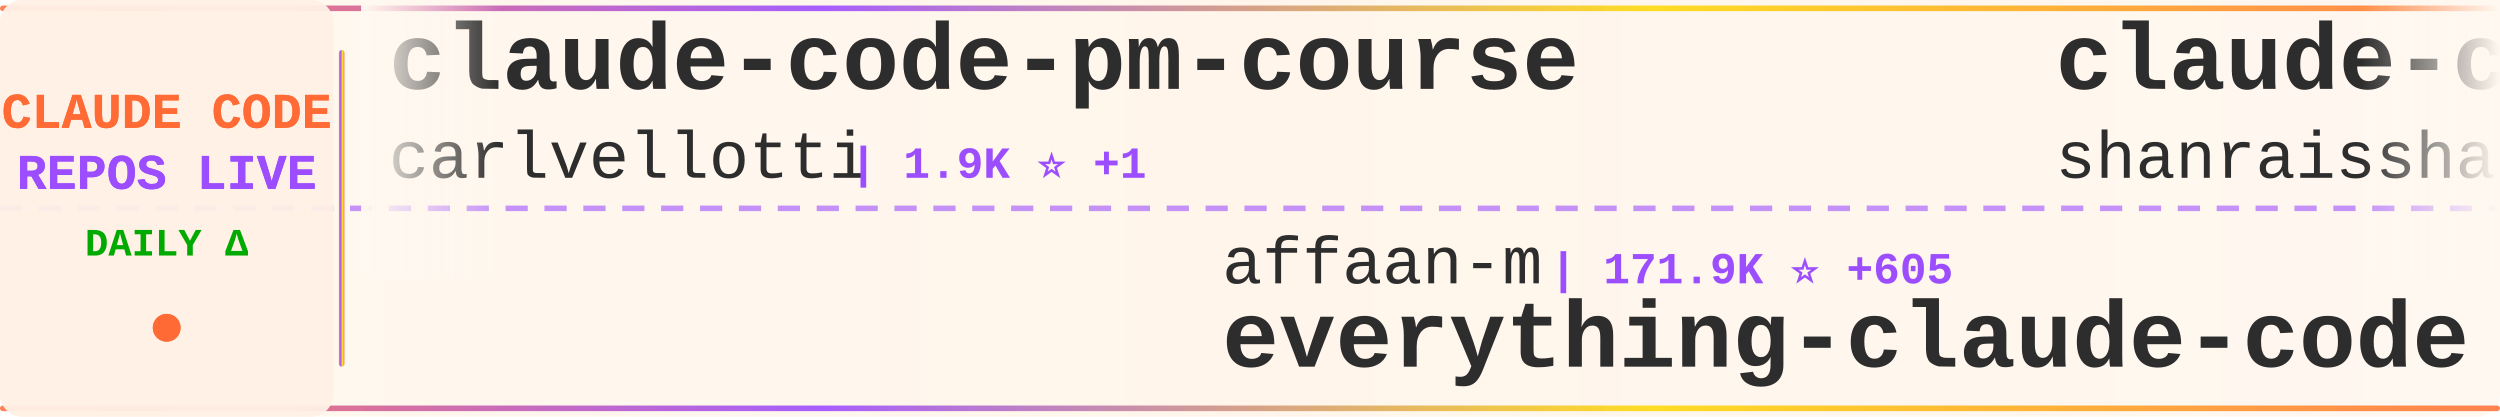
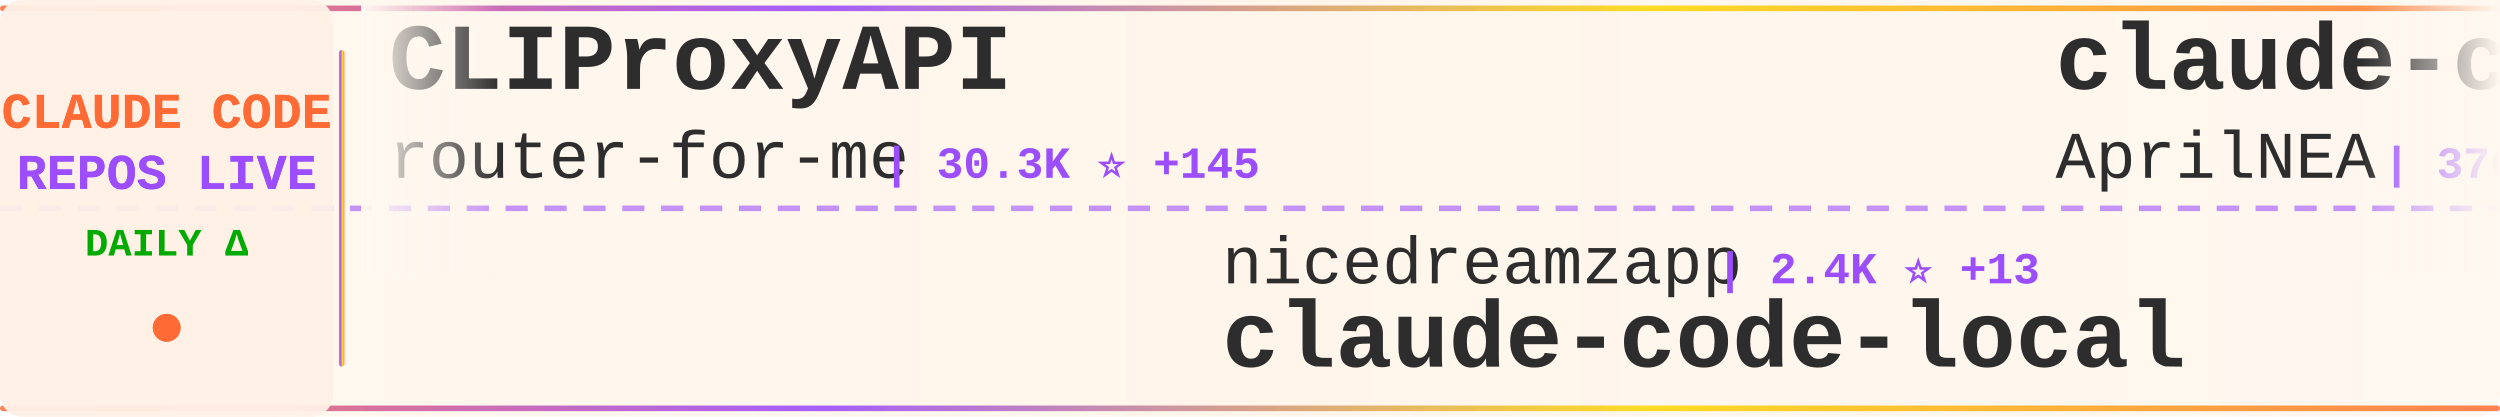
<svg xmlns="http://www.w3.org/2000/svg" width="900" height="150">
  <defs>
    <linearGradient id="tickerBg" x1="0%" y1="0%" x2="100%" y2="0%">
      <stop offset="0%" style="stop-color:#fff8f0;stop-opacity:0.98" />
      <stop offset="50%" style="stop-color:#fff5eb;stop-opacity:1" />
      <stop offset="100%" style="stop-color:#fff8f0;stop-opacity:0.98" />
    </linearGradient>
    <linearGradient id="borderGrad" x1="0%" y1="0%" x2="100%" y2="0%">
      <stop offset="0%" style="stop-color:#FF6B35;stop-opacity:0.85">
        <animate attributeName="stop-opacity" values="0.85;1;0.85" dur="2s" repeatCount="indefinite" />
      </stop>
      <stop offset="33%" style="stop-color:#9C4EFF;stop-opacity:0.9">
        <animate attributeName="stop-opacity" values="0.9;1;0.9" dur="2.2s" repeatCount="indefinite" />
      </stop>
      <stop offset="66%" style="stop-color:#FFD700;stop-opacity:0.85">
        <animate attributeName="stop-opacity" values="0.85;1;0.85" dur="1.8s" repeatCount="indefinite" />
      </stop>
      <stop offset="100%" style="stop-color:#FF6B35;stop-opacity:0.85">
        <animate attributeName="stop-opacity" values="0.85;1;0.85" dur="2s" repeatCount="indefinite" />
      </stop>
    </linearGradient>
    <filter id="textGlow">
      <feGaussianBlur stdDeviation="0.15" result="coloredBlur" />
      <feMerge>
        <feMergeNode in="coloredBlur" />
        <feMergeNode in="SourceGraphic" />
      </feMerge>
    </filter>
    <filter id="metricGlow">
      <feGaussianBlur stdDeviation="0.2" result="coloredBlur" />
      <feMerge>
        <feMergeNode in="coloredBlur" />
        <feMergeNode in="SourceGraphic" />
      </feMerge>
    </filter>
    <linearGradient id="leftFade" x1="0%" y1="0%" x2="100%" y2="0%">
      <stop offset="0%" style="stop-color:#fff8f0;stop-opacity:1" />
      <stop offset="100%" style="stop-color:#fff8f0;stop-opacity:0" />
    </linearGradient>
    <linearGradient id="rightFade" x1="0%" y1="0%" x2="100%" y2="0%">
      <stop offset="0%" style="stop-color:#fff8f0;stop-opacity:0" />
      <stop offset="100%" style="stop-color:#fff8f0;stop-opacity:1" />
    </linearGradient>
  </defs>
  <rect width="900" height="150" fill="url(#tickerBg)" rx="8" />
  <rect x="0" y="2" width="900" height="2" fill="url(#borderGrad)" rx="1" />
  <rect x="0" y="146" width="900" height="2" fill="url(#borderGrad)" rx="1" />
  <line x1="0" y1="75" x2="900" y2="75" stroke="#9C4EFF" stroke-width="2" stroke-dasharray="8 6" opacity="0.6" />
  <rect x="0" y="0" width="120" height="150" fill="#fff0e6" opacity="0.95" rx="8" />
  <text x="60" y="46" font-family="'Courier New', monospace" font-size="18" font-weight="bold" fill="#FF6B35" text-anchor="middle" filter="url(#textGlow)">
    CLAUDE CODE
  </text>
  <text x="60" y="68" font-family="'Courier New', monospace" font-size="18" font-weight="bold" fill="#9C4EFF" text-anchor="middle" filter="url(#textGlow)">
    REPOS LIVE
  </text>
  <text x="60" y="92" font-family="'Courier New', monospace" font-size="14" font-weight="bold" fill="#00aa00" text-anchor="middle">
    DAILY Δ
  </text>
  <circle cx="60" cy="118" r="5" fill="#FF6B35" filter="url(#metricGlow)">
    <animate attributeName="r" values="4;6;4" dur="1.5s" repeatCount="indefinite" />
    <animate attributeName="opacity" values="0.6;1;0.6" dur="1.5s" repeatCount="indefinite" />
  </circle>
  <rect x="122" y="18" width="2" height="114" fill="url(#borderGrad)" rx="1" />
  <clipPath id="tickerClip">
    <rect x="130" y="0" width="770" height="150" />
  </clipPath>
  <g clip-path="url(#tickerClip)">
    <g id="tickerItems">
      <animateTransform attributeName="transform" attributeType="XML" type="translate" from="0 0" to="-3000 0" dur="54s" repeatCount="indefinite" />
      <g transform="translate(0, 0)">
-         <text x="140" y="32" font-family="'Courier New', monospace" font-size="34" font-weight="bold" fill="#2d2d2d">claude-code-pm-course</text>
-         <text x="140" y="64" font-family="'Courier New', monospace" font-size="24" font-weight="normal" fill="#2d2d2d" opacity="1.0">carlvellotti</text>
-         <text x="306" y="64" font-family="'Courier New', monospace" font-size="16" font-weight="bold" fill="#9C4EFF"> | 1.9K ⭐ +1</text>
+         <text x="140" y="32" font-family="'Courier New', monospace" font-size="34" font-weight="bold" fill="#2d2d2d">CLIProxyAPI</text>
+         <text x="140" y="64" font-family="'Courier New', monospace" font-size="24" font-weight="normal" fill="#2d2d2d" opacity="1.0">router-for-me</text>
+         <text x="318" y="64" font-family="'Courier New', monospace" font-size="16" font-weight="bold" fill="#9C4EFF"> | 30.3K ⭐ +145</text>
      </g>
      <g transform="translate(300, 0)">
-         <text x="140" y="102" font-family="'Courier New', monospace" font-size="24" font-weight="normal" fill="#2d2d2d" opacity="1.0">affaan-m</text>
-         <text x="258" y="102" font-family="'Courier New', monospace" font-size="16" font-weight="bold" fill="#9C4EFF"> | 171.9K ⭐ +605</text>
-         <text x="140" y="132" font-family="'Courier New', monospace" font-size="34" font-weight="bold" fill="#2d2d2d">everything-claude-code</text>
+         <text x="140" y="102" font-family="'Courier New', monospace" font-size="24" font-weight="normal" fill="#2d2d2d" opacity="1.0">nicedreamzapp</text>
+         <text x="318" y="102" font-family="'Courier New', monospace" font-size="16" font-weight="bold" fill="#9C4EFF"> | 2.4K ⭐ +13</text>
+         <text x="140" y="132" font-family="'Courier New', monospace" font-size="34" font-weight="bold" fill="#2d2d2d">claude-code-local</text>
      </g>
      <g transform="translate(600, 0)">
-         <text x="140" y="32" font-family="'Courier New', monospace" font-size="34" font-weight="bold" fill="#2d2d2d">claude-code-best-practic...</text>
-         <text x="140" y="64" font-family="'Courier New', monospace" font-size="24" font-weight="normal" fill="#2d2d2d" opacity="1.0">shanraisshan</text>
-         <text x="306" y="64" font-family="'Courier New', monospace" font-size="16" font-weight="bold" fill="#9C4EFF"> | 50.4K ⭐ +317</text>
+         <text x="140" y="32" font-family="'Courier New', monospace" font-size="34" font-weight="bold" fill="#2d2d2d">claude-code-source</text>
+         <text x="140" y="64" font-family="'Courier New', monospace" font-size="24" font-weight="normal" fill="#2d2d2d" opacity="1.0">AprilNEA</text>
+         <text x="258" y="64" font-family="'Courier New', monospace" font-size="16" font-weight="bold" fill="#9C4EFF"> | 376 ⭐</text>
      </g>
      <g transform="translate(900, 0)">
-         <text x="140" y="102" font-family="'Courier New', monospace" font-size="24" font-weight="normal" fill="#2d2d2d" opacity="1.0">feiskyer</text>
-         <text x="258" y="102" font-family="'Courier New', monospace" font-size="16" font-weight="bold" fill="#9C4EFF"> | 1.5K ⭐ +1</text>
-         <text x="140" y="132" font-family="'Courier New', monospace" font-size="34" font-weight="bold" fill="#2d2d2d">claude-code-settings</text>
+         <text x="140" y="102" font-family="'Courier New', monospace" font-size="24" font-weight="normal" fill="#2d2d2d" opacity="1.0">ChinaSiro</text>
+         <text x="270" y="102" font-family="'Courier New', monospace" font-size="16" font-weight="bold" fill="#9C4EFF"> | 9.1K ⭐ +1</text>
+         <text x="140" y="132" font-family="'Courier New', monospace" font-size="34" font-weight="bold" fill="#2d2d2d">claude-code-sourcemap</text>
      </g>
      <g transform="translate(1200, 0)">
-         <text x="140" y="32" font-family="'Courier New', monospace" font-size="34" font-weight="bold" fill="#2d2d2d">claude-code-router</text>
-         <text x="140" y="64" font-family="'Courier New', monospace" font-size="24" font-weight="normal" fill="#2d2d2d" opacity="1.0">musistudio</text>
-         <text x="282" y="64" font-family="'Courier New', monospace" font-size="16" font-weight="bold" fill="#9C4EFF"> | 33.4K ⭐ +55</text>
+         <text x="140" y="32" font-family="'Courier New', monospace" font-size="34" font-weight="bold" fill="#2d2d2d">awesome-claude-code-suba...</text>
+         <text x="140" y="64" font-family="'Courier New', monospace" font-size="24" font-weight="normal" fill="#2d2d2d" opacity="1.0">VoltAgent</text>
+         <text x="270" y="64" font-family="'Courier New', monospace" font-size="16" font-weight="bold" fill="#9C4EFF"> | 18.9K ⭐ +48</text>
      </g>
      <g transform="translate(1500, 0)">
-         <text x="140" y="102" font-family="'Courier New', monospace" font-size="24" font-weight="normal" fill="#2d2d2d" opacity="1.0">fazxes</text>
-         <text x="234" y="102" font-family="'Courier New', monospace" font-size="16" font-weight="bold" fill="#9C4EFF"> | 212 ⭐</text>
-         <text x="140" y="132" font-family="'Courier New', monospace" font-size="34" font-weight="bold" fill="#2d2d2d">Claude-code</text>
+         <text x="140" y="102" font-family="'Courier New', monospace" font-size="24" font-weight="normal" fill="#2d2d2d" opacity="1.0">carlvellotti</text>
+         <text x="306" y="102" font-family="'Courier New', monospace" font-size="16" font-weight="bold" fill="#9C4EFF"> | 1.9K ⭐ +2</text>
+         <text x="140" y="132" font-family="'Courier New', monospace" font-size="34" font-weight="bold" fill="#2d2d2d">claude-code-pm-course</text>
      </g>
      <g transform="translate(1800, 0)">
-         <text x="140" y="32" font-family="'Courier New', monospace" font-size="34" font-weight="bold" fill="#2d2d2d">happy</text>
-         <text x="140" y="64" font-family="'Courier New', monospace" font-size="24" font-weight="normal" fill="#2d2d2d" opacity="1.0">slopus</text>
-         <text x="234" y="64" font-family="'Courier New', monospace" font-size="16" font-weight="bold" fill="#9C4EFF"> | 19.7K ⭐ +91</text>
+         <text x="140" y="32" font-family="'Courier New', monospace" font-size="34" font-weight="bold" fill="#2d2d2d">claude-skills</text>
+         <text x="140" y="64" font-family="'Courier New', monospace" font-size="24" font-weight="normal" fill="#2d2d2d" opacity="1.0">alirezarezvani</text>
+         <text x="330" y="64" font-family="'Courier New', monospace" font-size="16" font-weight="bold" fill="#9C4EFF"> | 13.5K ⭐ +78</text>
      </g>
      <g transform="translate(2100, 0)">
-         <text x="140" y="102" font-family="'Courier New', monospace" font-size="24" font-weight="normal" fill="#2d2d2d" opacity="1.0">https-deeplearning-ai</text>
-         <text x="414" y="102" font-family="'Courier New', monospace" font-size="16" font-weight="bold" fill="#9C4EFF"> | 500 ⭐ +1</text>
-         <text x="140" y="132" font-family="'Courier New', monospace" font-size="34" font-weight="bold" fill="#2d2d2d">sc-claude-code-files</text>
+         <text x="140" y="102" font-family="'Courier New', monospace" font-size="24" font-weight="normal" fill="#2d2d2d" opacity="1.0">777genius</text>
+         <text x="270" y="102" font-family="'Courier New', monospace" font-size="16" font-weight="bold" fill="#9C4EFF"> | 905 ⭐ +1</text>
+         <text x="140" y="132" font-family="'Courier New', monospace" font-size="34" font-weight="bold" fill="#2d2d2d">claude-code-source-code</text>
      </g>
      <g transform="translate(2400, 0)">
-         <text x="140" y="32" font-family="'Courier New', monospace" font-size="34" font-weight="bold" fill="#2d2d2d">claude-code-source-code-...</text>
-         <text x="140" y="64" font-family="'Courier New', monospace" font-size="24" font-weight="normal" fill="#2d2d2d" opacity="1.0">ghuntley</text>
-         <text x="258" y="64" font-family="'Courier New', monospace" font-size="16" font-weight="bold" fill="#9C4EFF"> | 974 ⭐</text>
+         <text x="140" y="32" font-family="'Courier New', monospace" font-size="34" font-weight="bold" fill="#2d2d2d">claude-code-reverse</text>
+         <text x="140" y="64" font-family="'Courier New', monospace" font-size="24" font-weight="normal" fill="#2d2d2d" opacity="1.0">Yuyz0112</text>
+         <text x="258" y="64" font-family="'Courier New', monospace" font-size="16" font-weight="bold" fill="#9C4EFF"> | 2.4K ⭐</text>
      </g>
      <g transform="translate(2700, 0)">
-         <text x="140" y="102" font-family="'Courier New', monospace" font-size="24" font-weight="normal" fill="#2d2d2d" opacity="1.0">Yuyz0112</text>
-         <text x="258" y="102" font-family="'Courier New', monospace" font-size="16" font-weight="bold" fill="#9C4EFF"> | 2.4K ⭐ +1</text>
-         <text x="140" y="132" font-family="'Courier New', monospace" font-size="34" font-weight="bold" fill="#2d2d2d">claude-code-reverse</text>
+         <text x="140" y="102" font-family="'Courier New', monospace" font-size="24" font-weight="normal" fill="#2d2d2d" opacity="1.0">chauncygu</text>
+         <text x="270" y="102" font-family="'Courier New', monospace" font-size="16" font-weight="bold" fill="#9C4EFF"> | 2.4K ⭐ +9</text>
+         <text x="140" y="132" font-family="'Courier New', monospace" font-size="34" font-weight="bold" fill="#2d2d2d">collection-claude-code-s...</text>
      </g>
      <g transform="translate(3000, 0)">
-         <text x="140" y="32" font-family="'Courier New', monospace" font-size="34" font-weight="bold" fill="#2d2d2d">claude-code-pm-course</text>
-         <text x="140" y="64" font-family="'Courier New', monospace" font-size="24" font-weight="normal" fill="#2d2d2d" opacity="1.0">carlvellotti</text>
-         <text x="306" y="64" font-family="'Courier New', monospace" font-size="16" font-weight="bold" fill="#9C4EFF"> | 1.9K ⭐ +1</text>
+         <text x="140" y="32" font-family="'Courier New', monospace" font-size="34" font-weight="bold" fill="#2d2d2d">CLIProxyAPI</text>
+         <text x="140" y="64" font-family="'Courier New', monospace" font-size="24" font-weight="normal" fill="#2d2d2d" opacity="1.0">router-for-me</text>
+         <text x="318" y="64" font-family="'Courier New', monospace" font-size="16" font-weight="bold" fill="#9C4EFF"> | 30.3K ⭐ +145</text>
      </g>
      <g transform="translate(3300, 0)">
-         <text x="140" y="102" font-family="'Courier New', monospace" font-size="24" font-weight="normal" fill="#2d2d2d" opacity="1.0">affaan-m</text>
-         <text x="258" y="102" font-family="'Courier New', monospace" font-size="16" font-weight="bold" fill="#9C4EFF"> | 171.9K ⭐ +605</text>
-         <text x="140" y="132" font-family="'Courier New', monospace" font-size="34" font-weight="bold" fill="#2d2d2d">everything-claude-code</text>
+         <text x="140" y="102" font-family="'Courier New', monospace" font-size="24" font-weight="normal" fill="#2d2d2d" opacity="1.0">nicedreamzapp</text>
+         <text x="318" y="102" font-family="'Courier New', monospace" font-size="16" font-weight="bold" fill="#9C4EFF"> | 2.4K ⭐ +13</text>
+         <text x="140" y="132" font-family="'Courier New', monospace" font-size="34" font-weight="bold" fill="#2d2d2d">claude-code-local</text>
      </g>
      <g transform="translate(3600, 0)">
-         <text x="140" y="32" font-family="'Courier New', monospace" font-size="34" font-weight="bold" fill="#2d2d2d">claude-code-best-practic...</text>
-         <text x="140" y="64" font-family="'Courier New', monospace" font-size="24" font-weight="normal" fill="#2d2d2d" opacity="1.0">shanraisshan</text>
-         <text x="306" y="64" font-family="'Courier New', monospace" font-size="16" font-weight="bold" fill="#9C4EFF"> | 50.4K ⭐ +317</text>
+         <text x="140" y="32" font-family="'Courier New', monospace" font-size="34" font-weight="bold" fill="#2d2d2d">claude-code-source</text>
+         <text x="140" y="64" font-family="'Courier New', monospace" font-size="24" font-weight="normal" fill="#2d2d2d" opacity="1.0">AprilNEA</text>
+         <text x="258" y="64" font-family="'Courier New', monospace" font-size="16" font-weight="bold" fill="#9C4EFF"> | 376 ⭐</text>
      </g>
      <g transform="translate(3900, 0)">
-         <text x="140" y="102" font-family="'Courier New', monospace" font-size="24" font-weight="normal" fill="#2d2d2d" opacity="1.0">feiskyer</text>
-         <text x="258" y="102" font-family="'Courier New', monospace" font-size="16" font-weight="bold" fill="#9C4EFF"> | 1.5K ⭐ +1</text>
-         <text x="140" y="132" font-family="'Courier New', monospace" font-size="34" font-weight="bold" fill="#2d2d2d">claude-code-settings</text>
+         <text x="140" y="102" font-family="'Courier New', monospace" font-size="24" font-weight="normal" fill="#2d2d2d" opacity="1.0">ChinaSiro</text>
+         <text x="270" y="102" font-family="'Courier New', monospace" font-size="16" font-weight="bold" fill="#9C4EFF"> | 9.1K ⭐ +1</text>
+         <text x="140" y="132" font-family="'Courier New', monospace" font-size="34" font-weight="bold" fill="#2d2d2d">claude-code-sourcemap</text>
      </g>
    </g>
  </g>
  <rect x="130" y="0" width="50" height="100" fill="url(#leftFade)" />
  <rect x="850" y="0" width="50" height="100" fill="url(#rightFade)" />
</svg>
